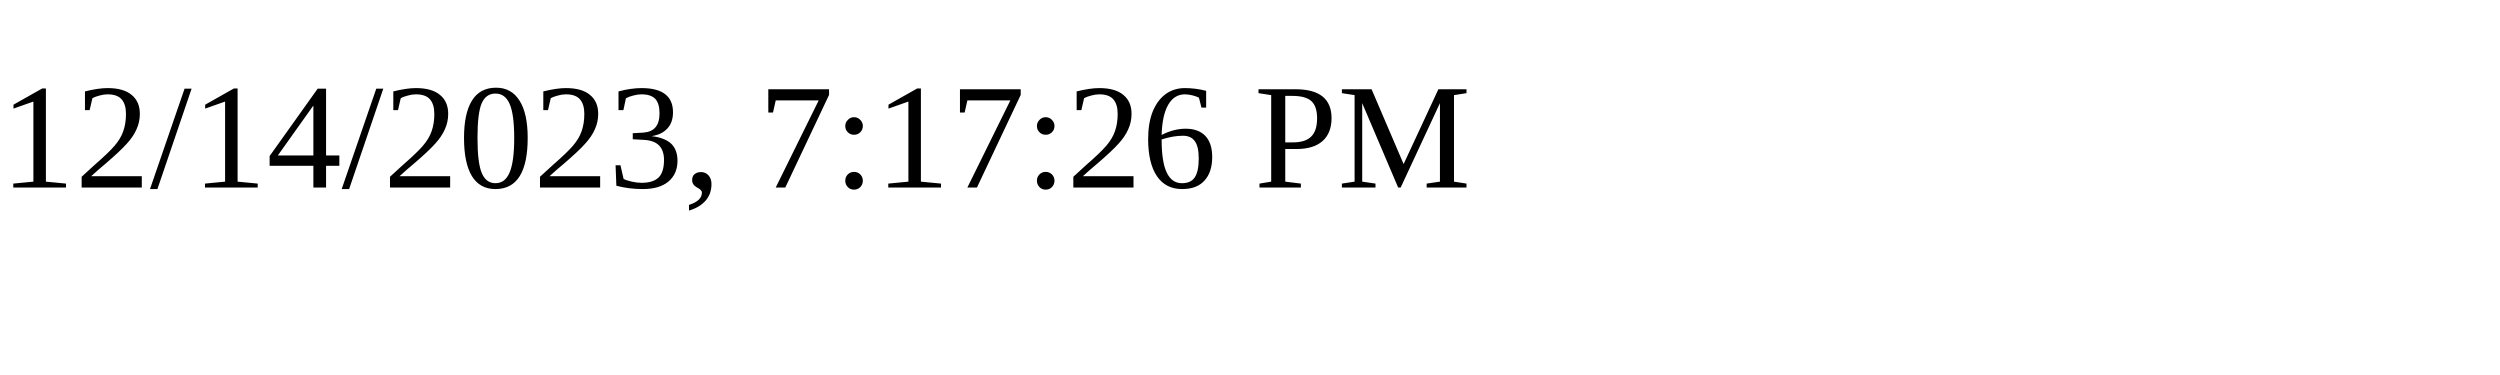
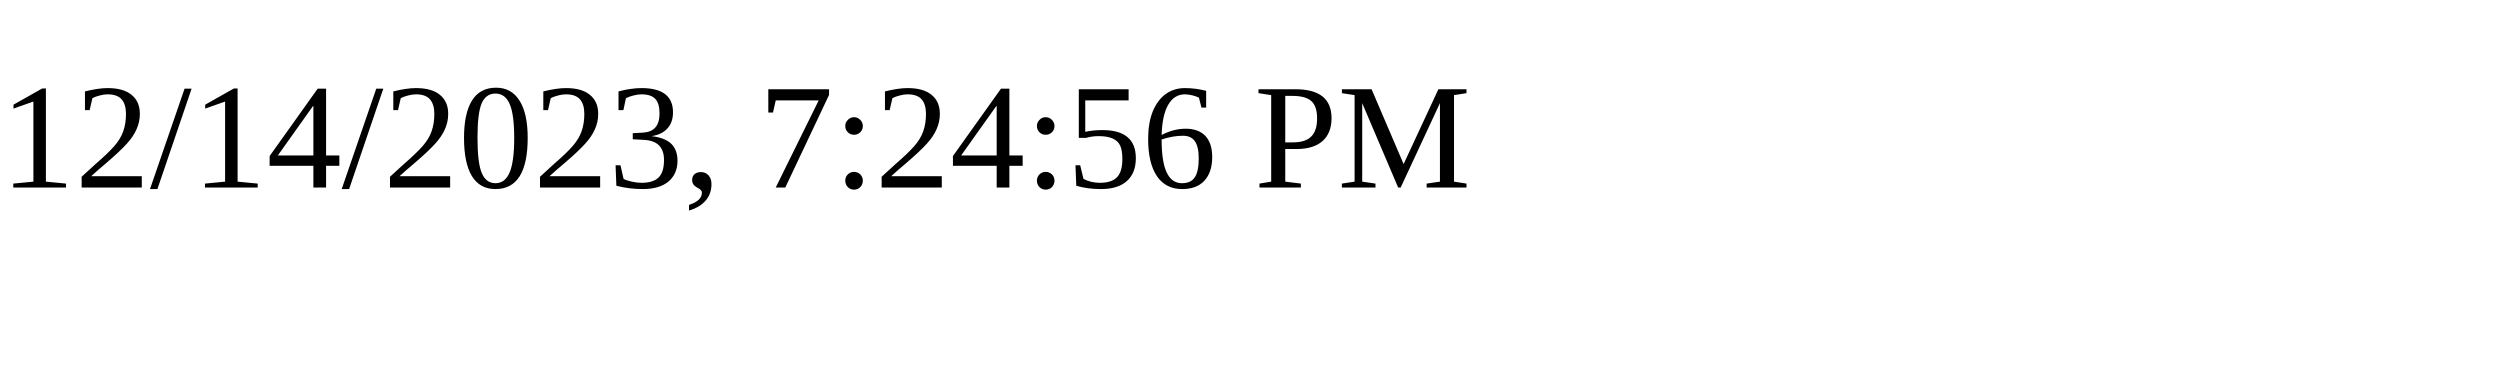
<svg xmlns="http://www.w3.org/2000/svg" height="30" width="200">
-   <text x="0" y="15">12/14/2023, 7:17:26 PM</text>
+   <text x="0" y="15">12/14/2023, 7:24:56 PM</text>
</svg>
